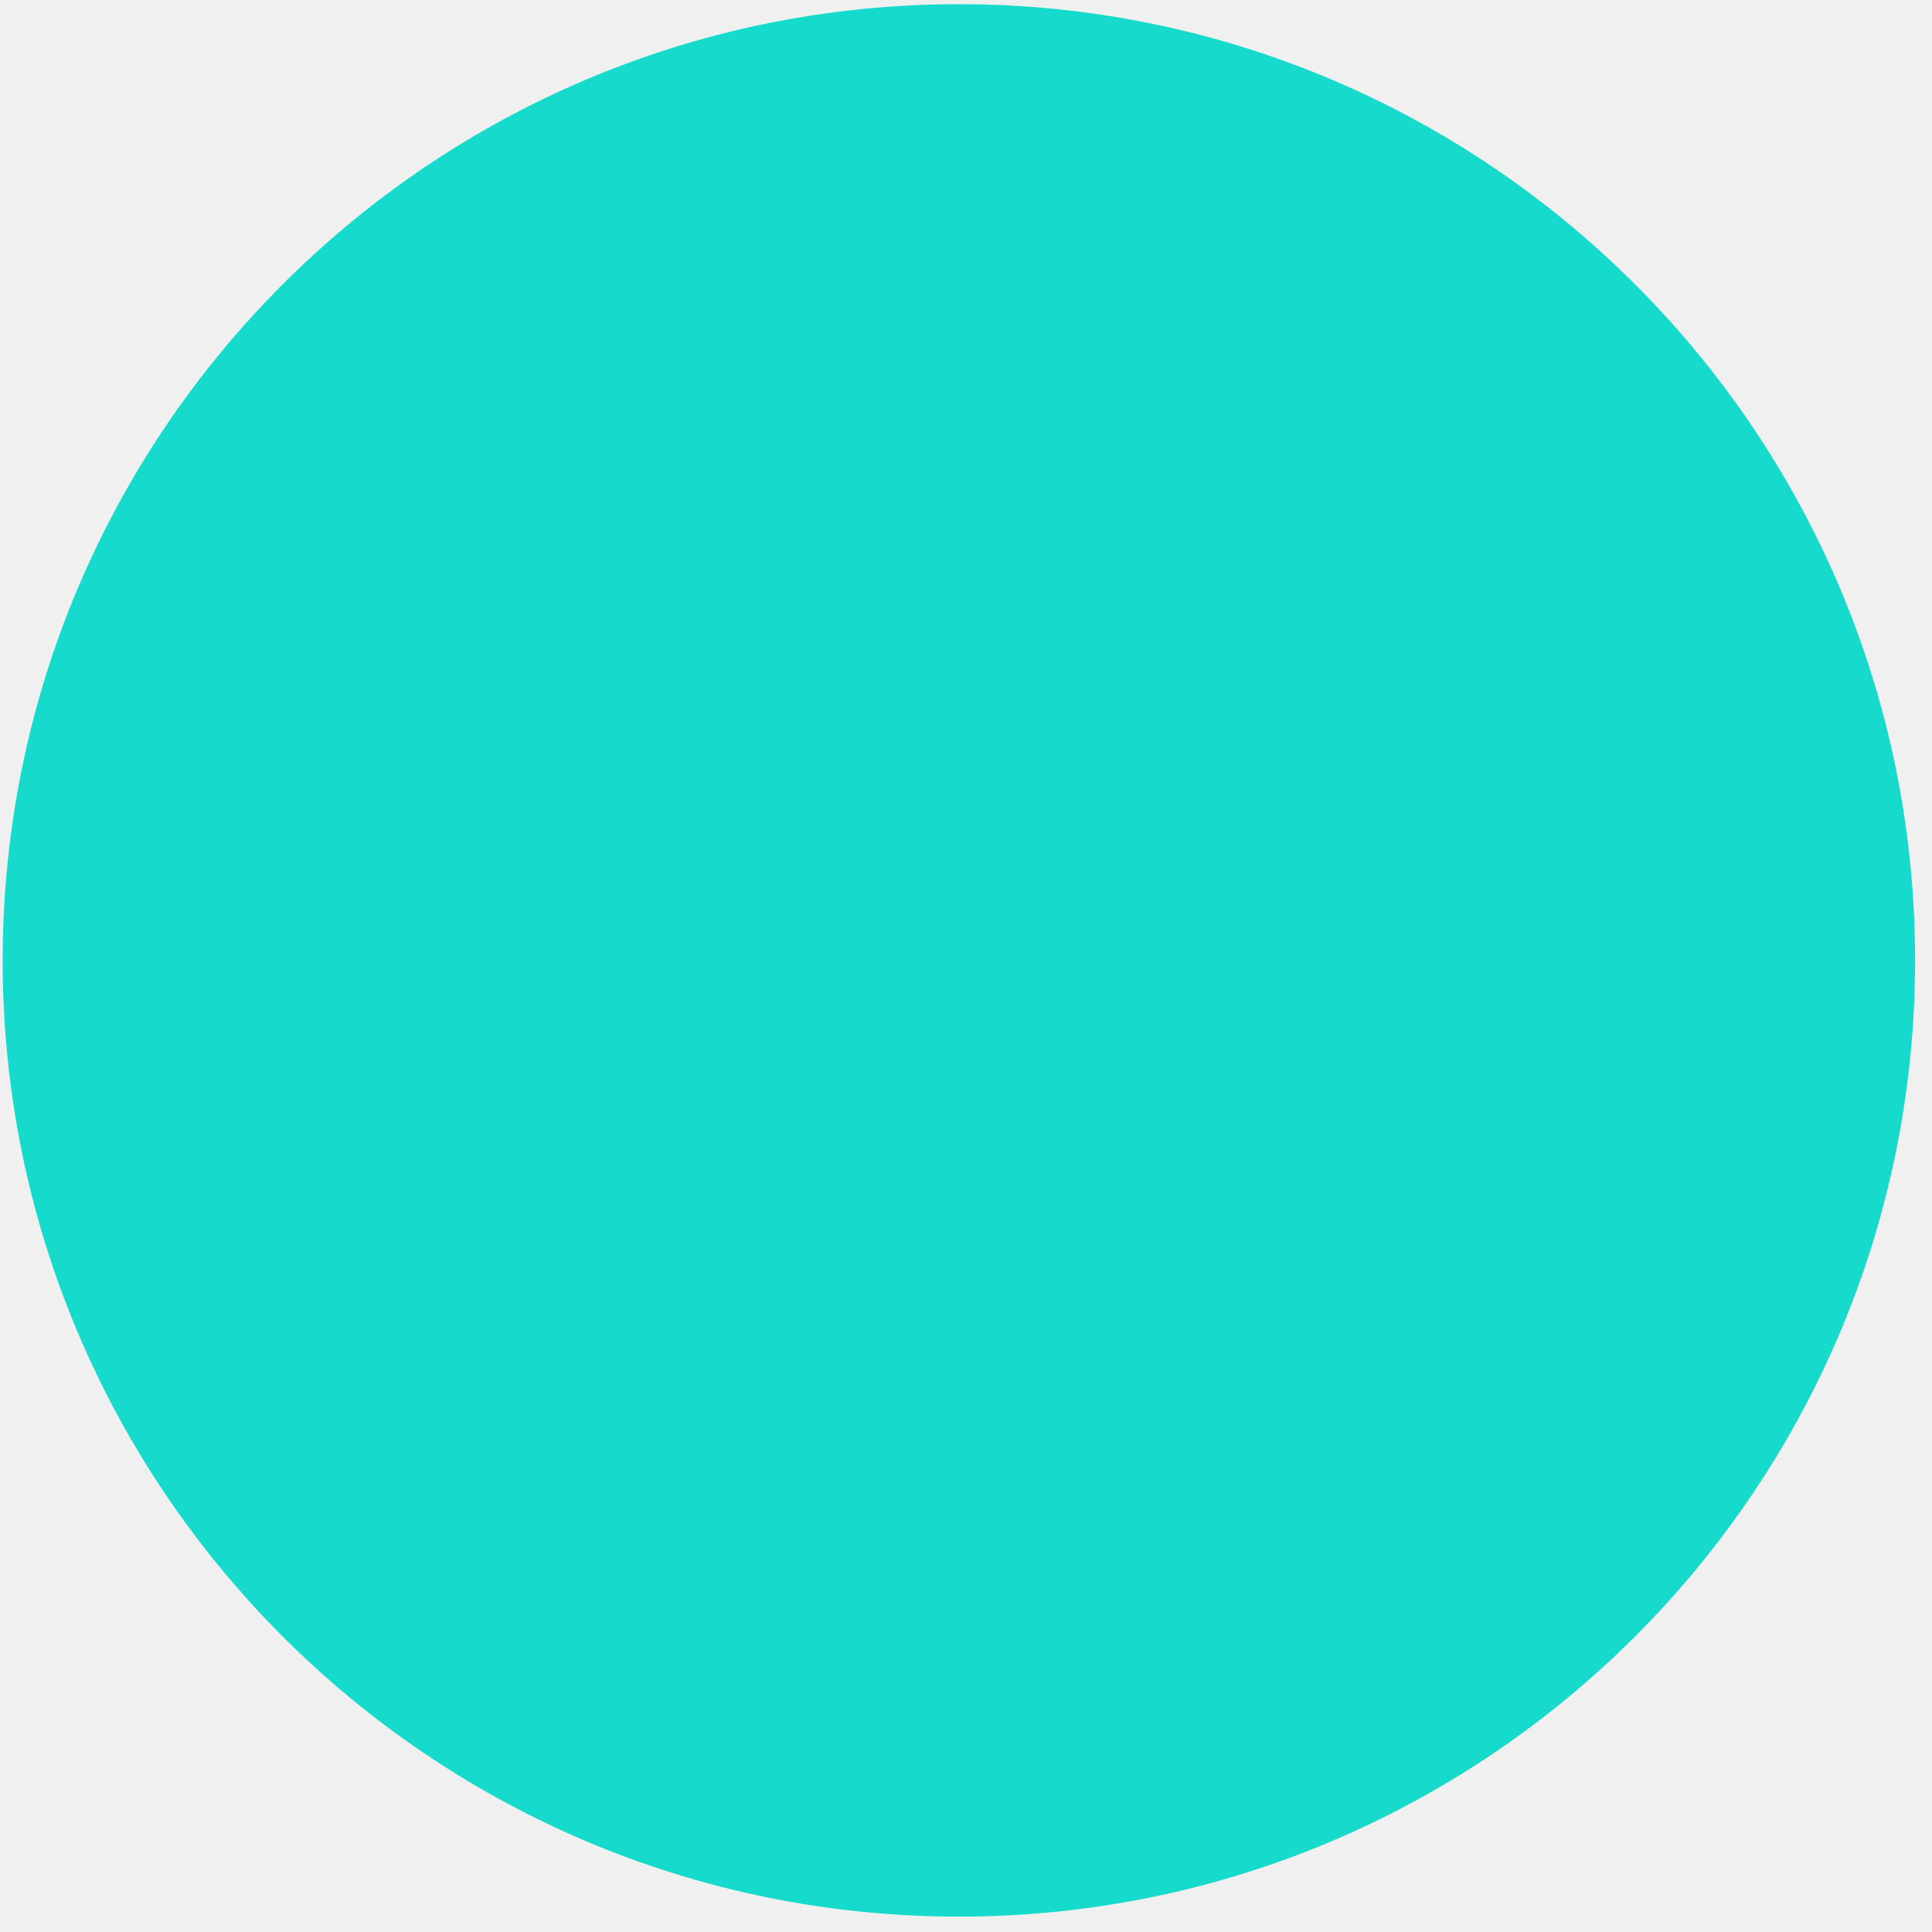
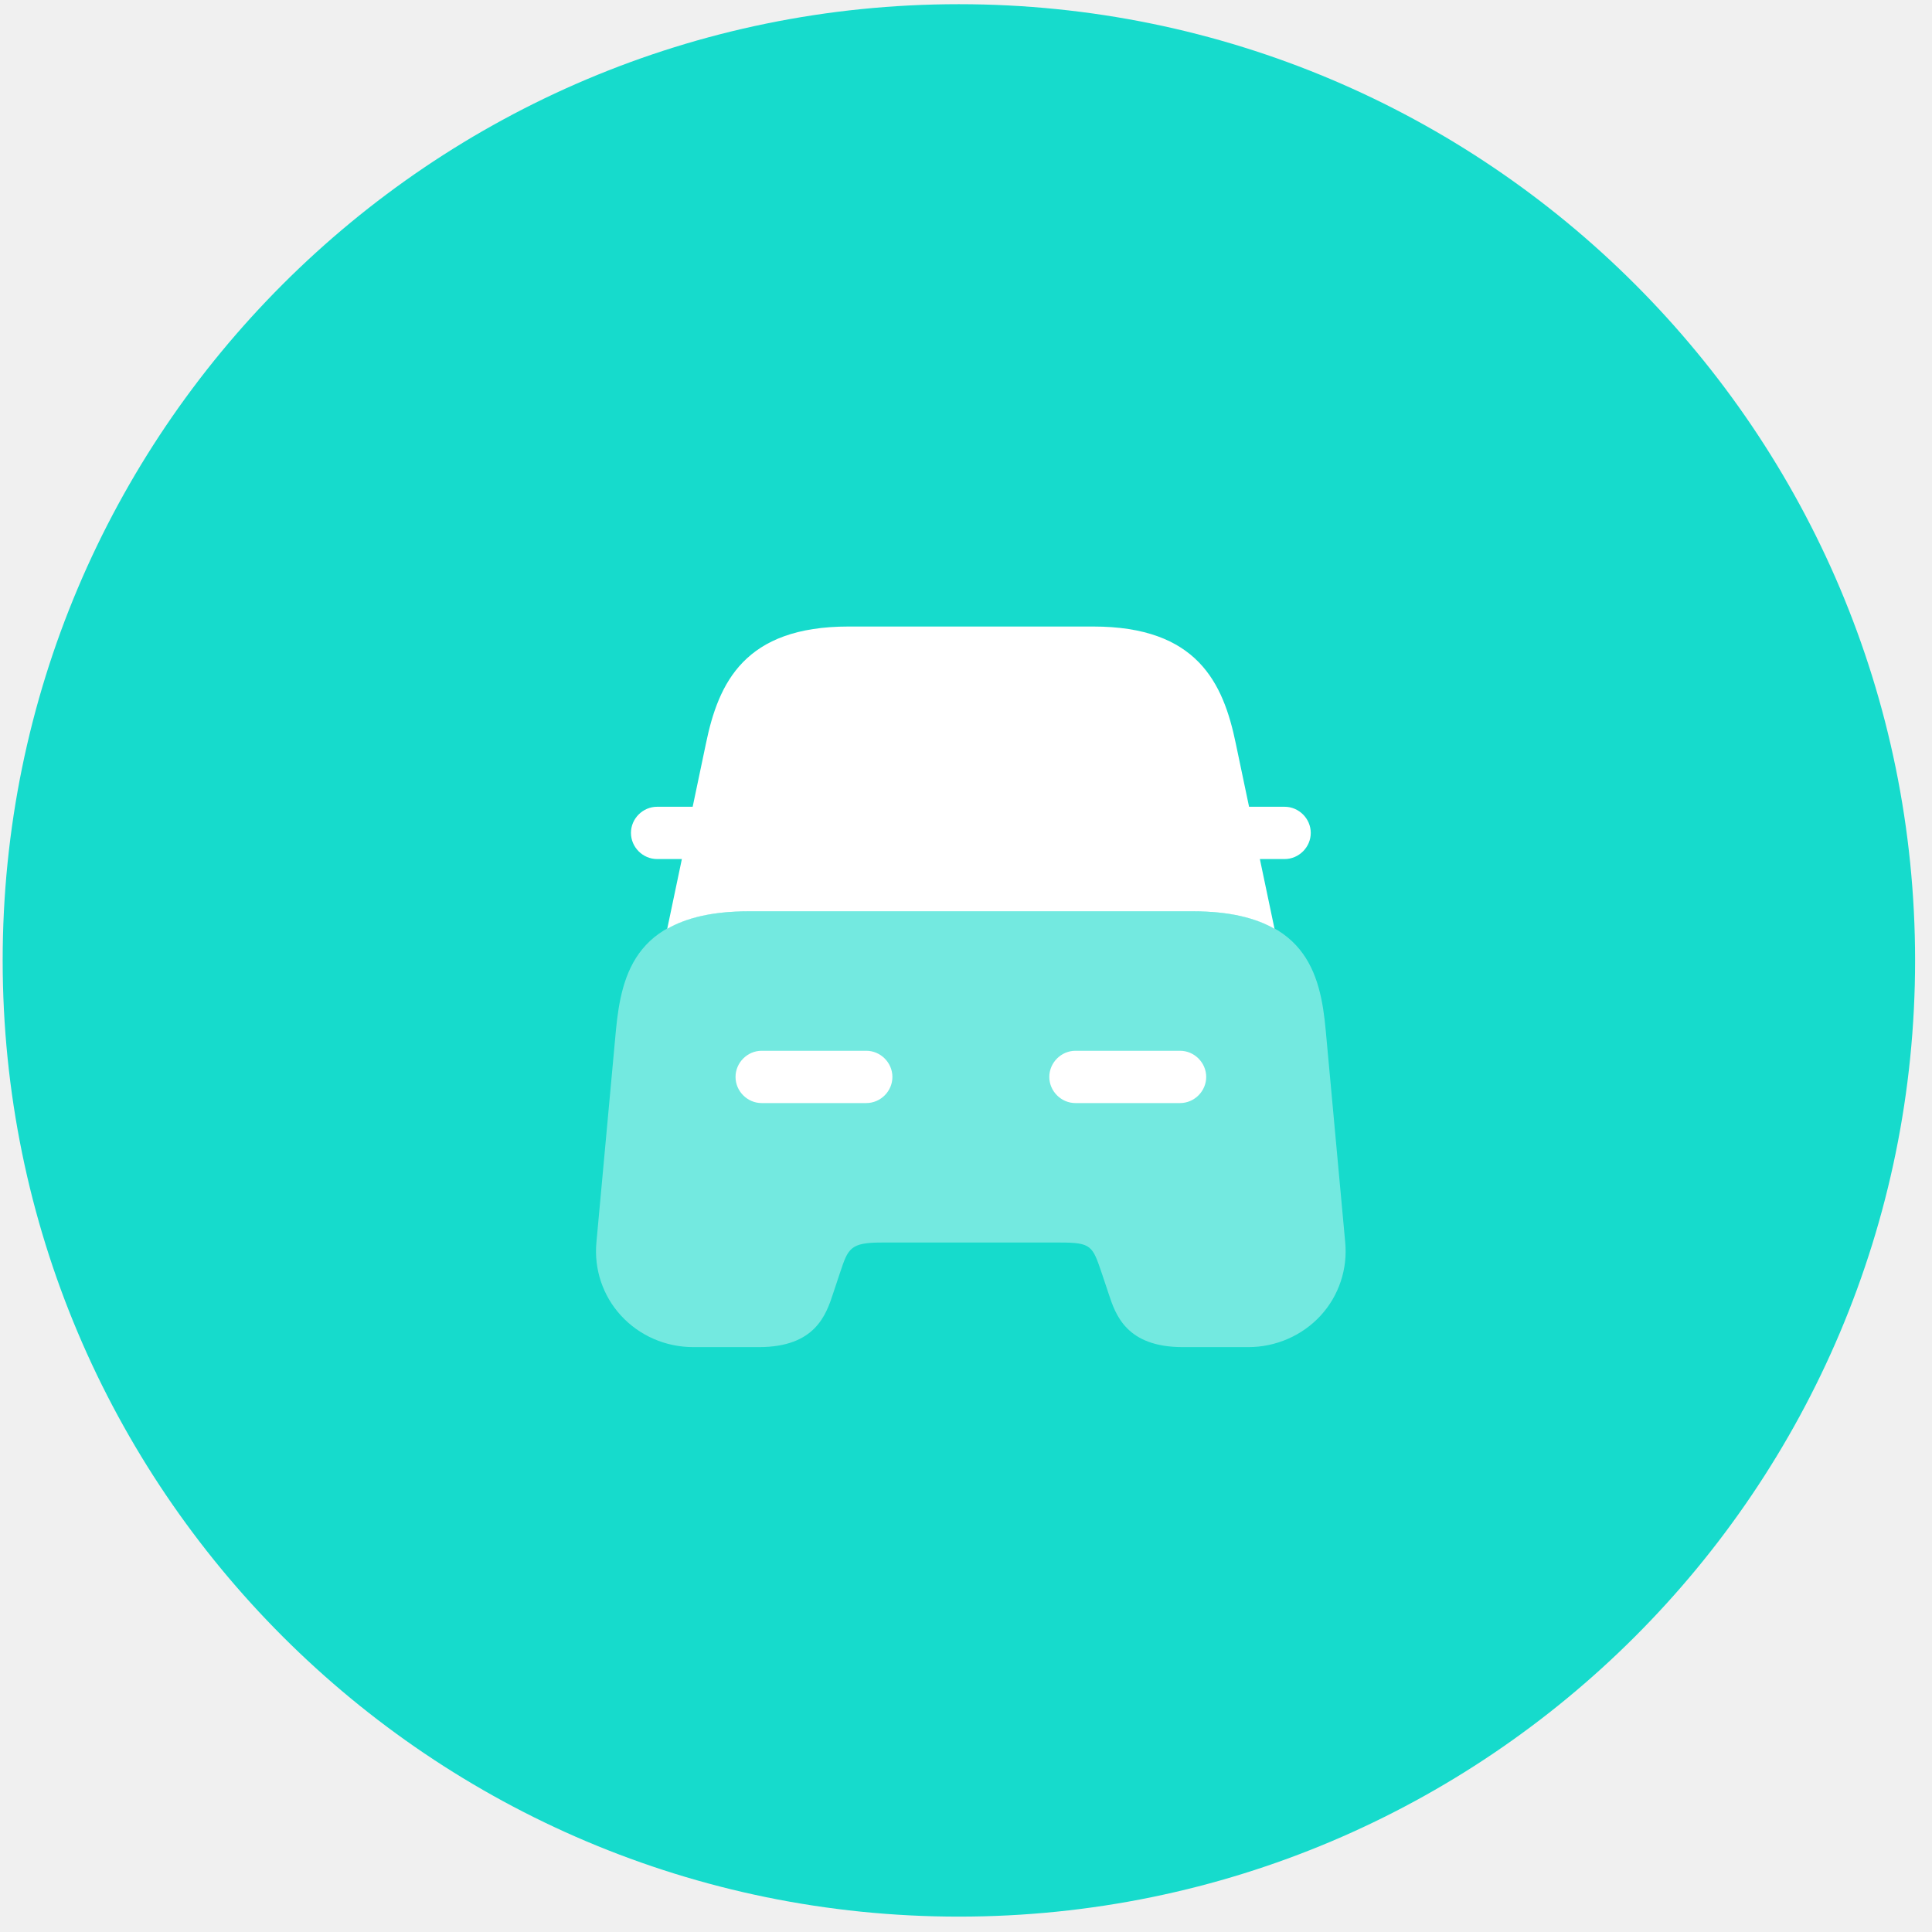
<svg xmlns="http://www.w3.org/2000/svg" width="76" height="76" viewBox="0 0 76 76" fill="none">
  <circle cx="37.72" cy="37.78" r="37.615" fill="#16DBCC" />
+   <path opacity="0.4" d="M52.15 40.526C51.944 38.264 51.341 35.85 46.939 35.85H29.44C25.038 35.85 24.448 38.264 24.229 40.526L23.461 48.878C23.365 49.92 23.708 50.963 24.421 51.744C25.148 52.54 26.177 52.992 27.274 52.992H29.852C32.073 52.992 32.498 51.717 32.773 50.88L33.047 50.057C33.362 49.111 33.445 48.878 34.679 48.878H41.7C42.935 48.878 42.976 49.015 43.332 50.057L43.607 50.88C43.881 51.717 44.306 52.992 46.528 52.992H49.106C50.189 52.992 51.231 52.54 51.958 51.744C52.671 50.963 53.014 49.92 52.918 48.878L52.15 40.526Z" fill="white" />
+   <path d="M50.533 31.736H49.162C49.148 31.736 49.148 31.736 49.135 31.736L48.614 29.254C48.12 26.854 47.091 24.646 43.005 24.646H39.22H37.163H33.378C29.291 24.646 28.262 26.854 27.769 29.254L27.248 31.736C27.234 31.736 27.234 31.736 27.22 31.736H25.849C25.287 31.736 24.82 32.202 24.82 32.764C24.82 33.327 25.287 33.793 25.849 33.793H26.823L26.247 36.536C26.987 36.111 28.016 35.85 29.442 35.85H46.941C48.367 35.85 49.395 36.111 50.136 36.536L49.56 33.793H50.533C51.096 33.793 51.562 33.327 51.562 32.764C51.562 32.202 51.096 31.736 50.533 31.736Z" fill="white" />
+   <path d="M34.076 43.392H29.962C29.4 43.392 28.934 42.926 28.934 42.364C28.934 41.802 29.4 41.335 29.962 41.335H34.076C34.639 41.335 35.105 41.802 35.105 42.364C35.105 42.926 34.639 43.392 34.076 43.392Z" fill="white" />
+   <path d="M46.42 43.392H42.306C41.744 43.392 41.277 42.926 41.277 42.364C41.277 41.802 41.744 41.335 42.306 41.335H46.42C46.982 41.335 47.449 41.802 47.449 42.364C47.449 42.926 46.982 43.392 46.42 43.392Z" fill="white" />
</svg>
